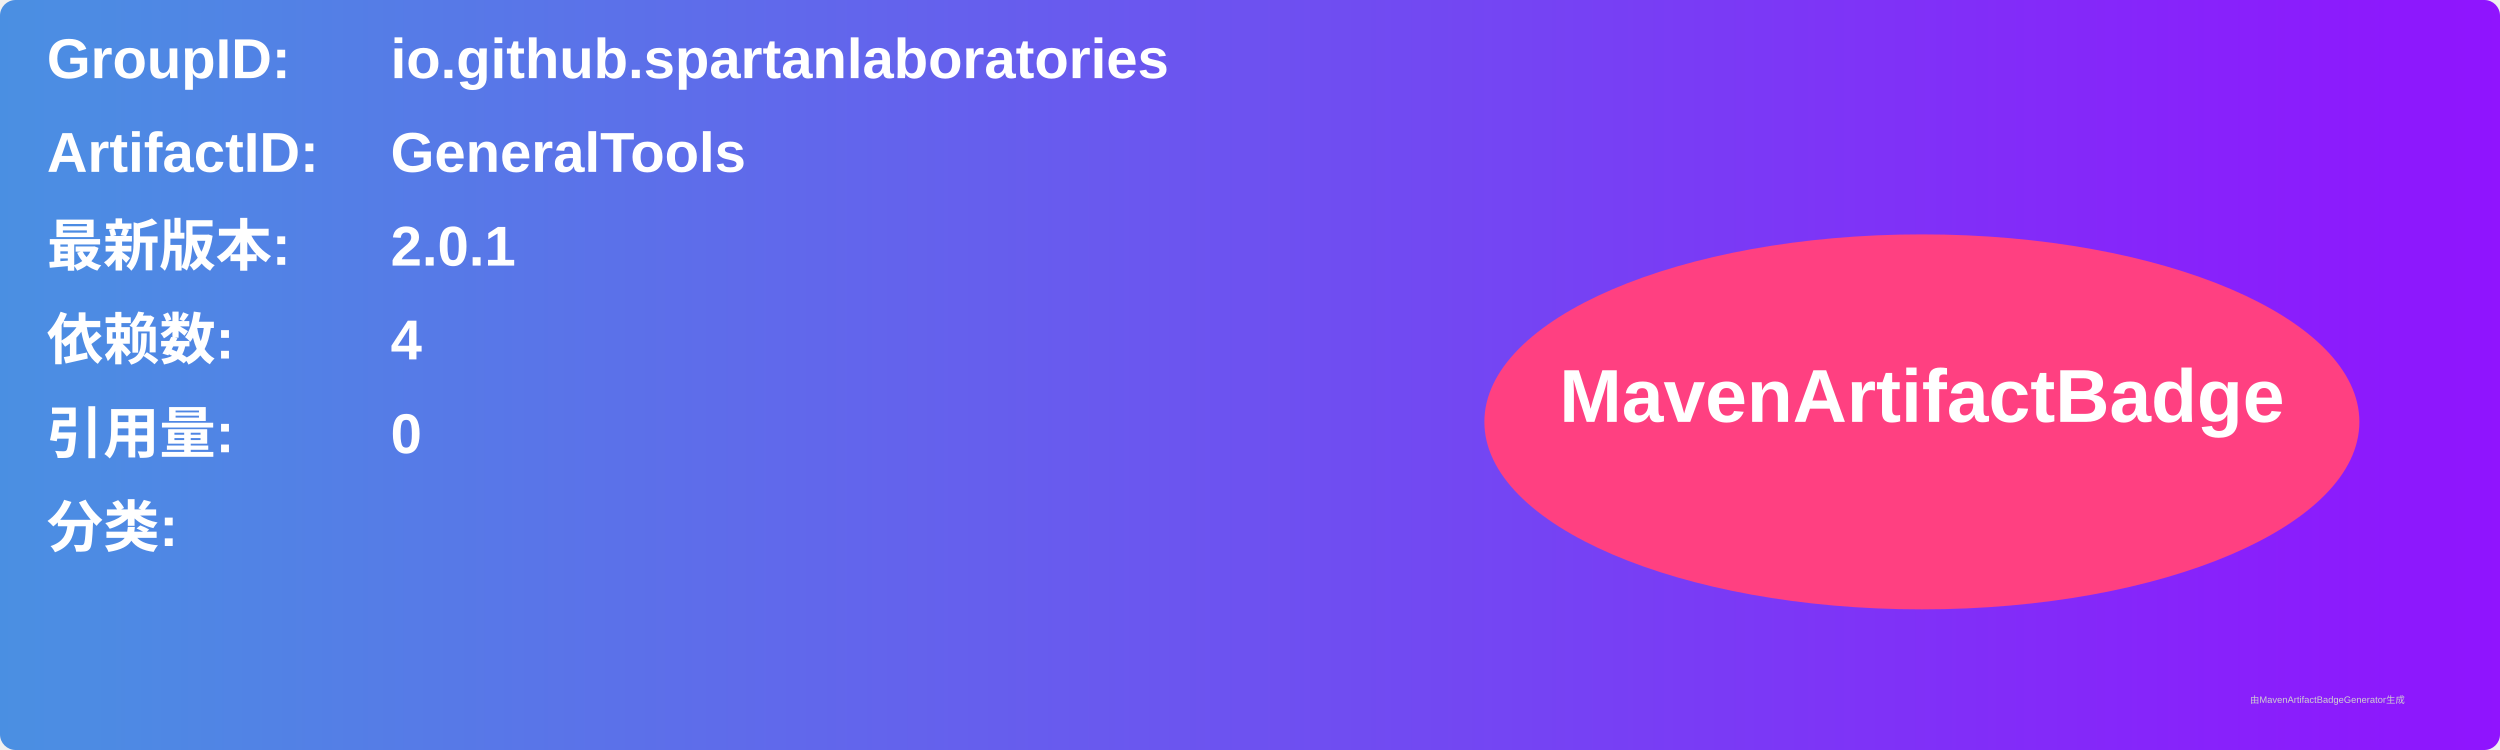
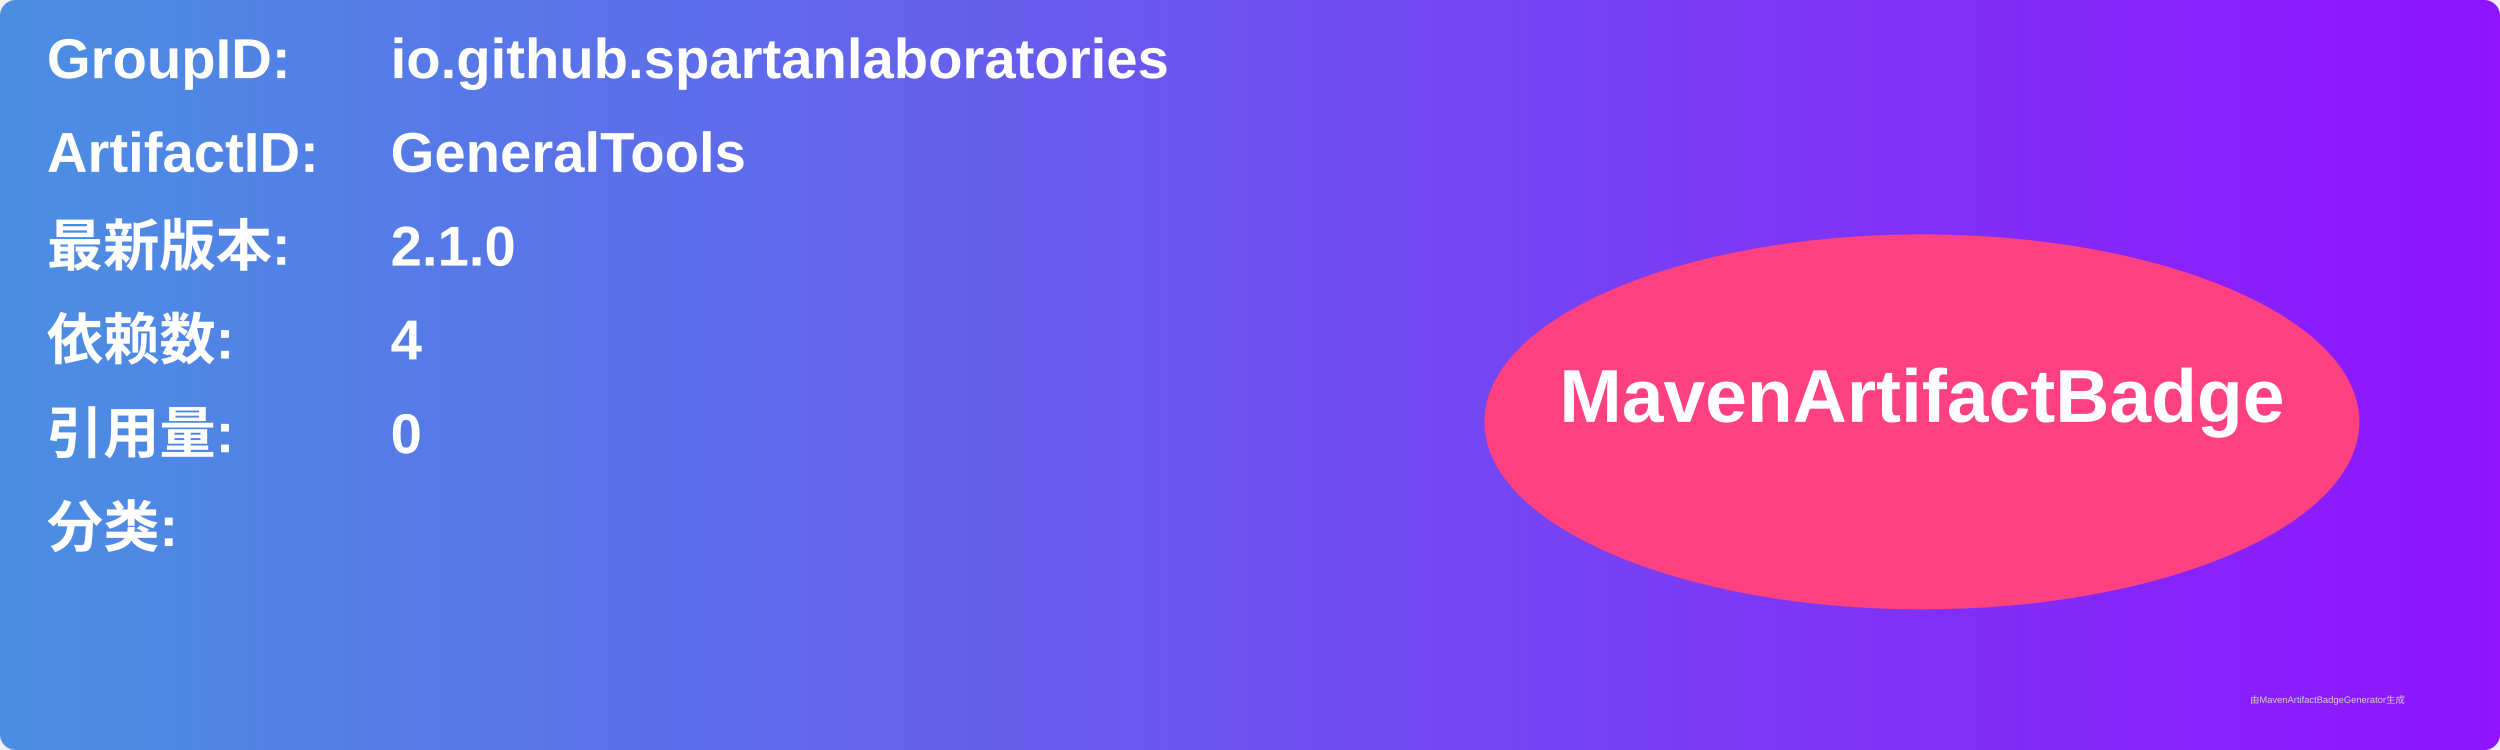
<svg xmlns="http://www.w3.org/2000/svg" width="800" height="240" viewBox="0 0 800 240">
  <linearGradient id="grad" x1="0%" y1="0%" x2="100%" y2="0%">
    <stop offset="0%" stop-color="#4a90e2" />
    <stop offset="100%" stop-color="#9013fe" />
  </linearGradient>
  <rect width="100%" height="100%" rx="5" ry="5" fill="url(#grad)" />
  <g transform="translate(15, 15)">
    <text x="0" y="10" font-family="Arial" font-size="18" fill="white" font-weight="bold" width="260">GroupID:</text>
    <text x="110" y="10" font-family="Arial" font-size="18" fill="white" font-weight="bold" width="460">io.github.spartanlaboratories</text>
    <text x="0" y="40" font-family="Arial" font-size="18" fill="white" font-weight="bold" width="260">ArtifactID:</text>
    <text x="110" y="40" font-family="Arial" font-size="18" fill="white" font-weight="bold" width="460">GeneralTools</text>
    <text x="0" y="70" font-family="Arial" font-size="18" fill="white" font-weight="bold">最新版本:</text>
    <text x="110" y="70" font-family="Arial" font-size="18" fill="white" font-weight="bold">
-       <tspan font-weight="bold">2.0.1</tspan>
+       <tspan font-weight="bold">2.1.0</tspan>
    </text>
    <text x="0" y="100" font-family="Arial" font-size="18" fill="white" font-weight="bold">依赖数: </text>
    <text x="110" y="100" font-family="Arial" font-size="18" fill="white">
      <tspan font-weight="bold">4</tspan>
    </text>
    <text x="0" y="130" font-family="Arial" font-size="18" fill="white" font-weight="bold">引用量: </text>
    <text x="110" y="130" font-family="Arial" font-size="18" fill="white">
      <tspan font-weight="bold">0</tspan>
    </text>
    <text x="0" y="160" font-family="Arial" font-size="18" fill="white" font-weight="bold">分类:</text>
    <text x="10" y="190" font-family="Arial" font-size="10" fill="white">
      <tspan font-weight="bold" />
    </text>
    <ellipse cx="600" cy="120" rx="140" ry="60" fill="#ff4081" />
    <text x="600" y="120" text-anchor="middle" font-family="Arial" font-size="24" fill="white" font-weight="bold">MavenArtifactBadge</text>
  </g>
  <text x="720" y="225" font-family="Arial" font-size="3" fill="#d0d0d0">由MavenArtifactBadgeGenerator生成</text>
</svg>
